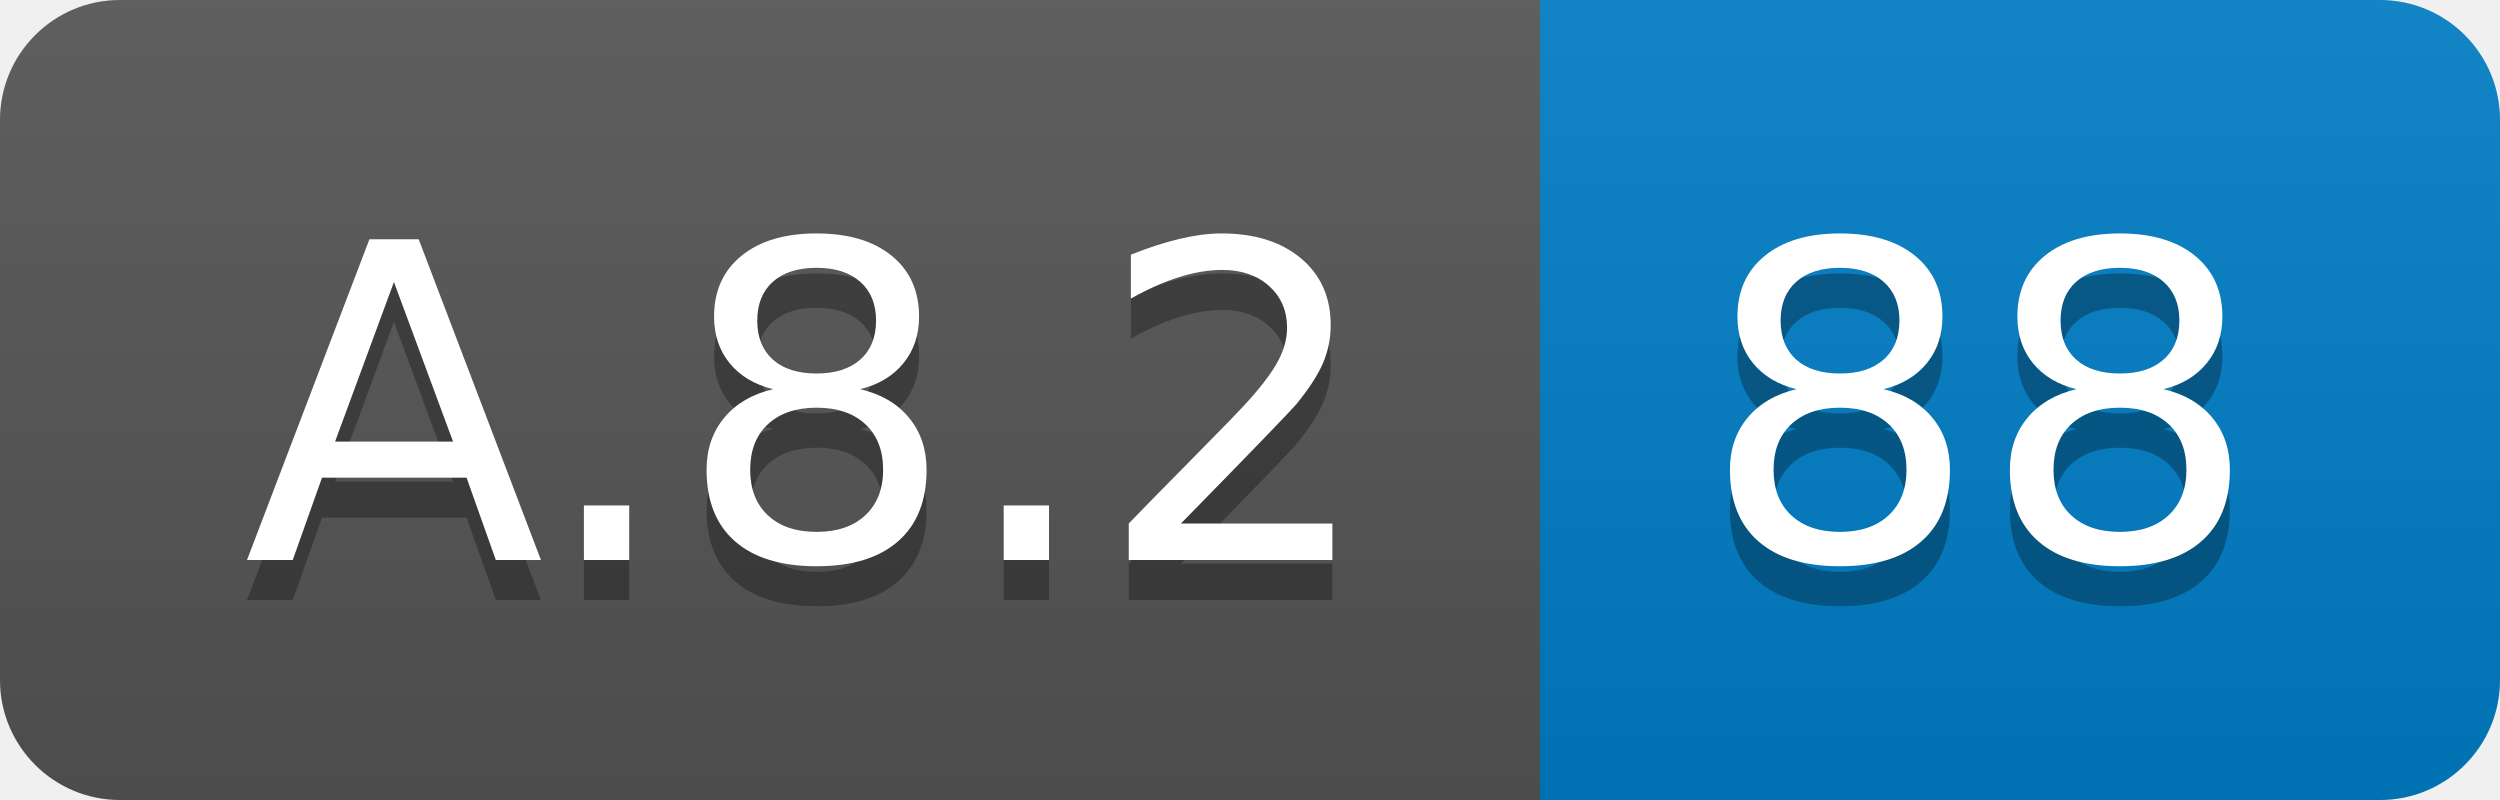
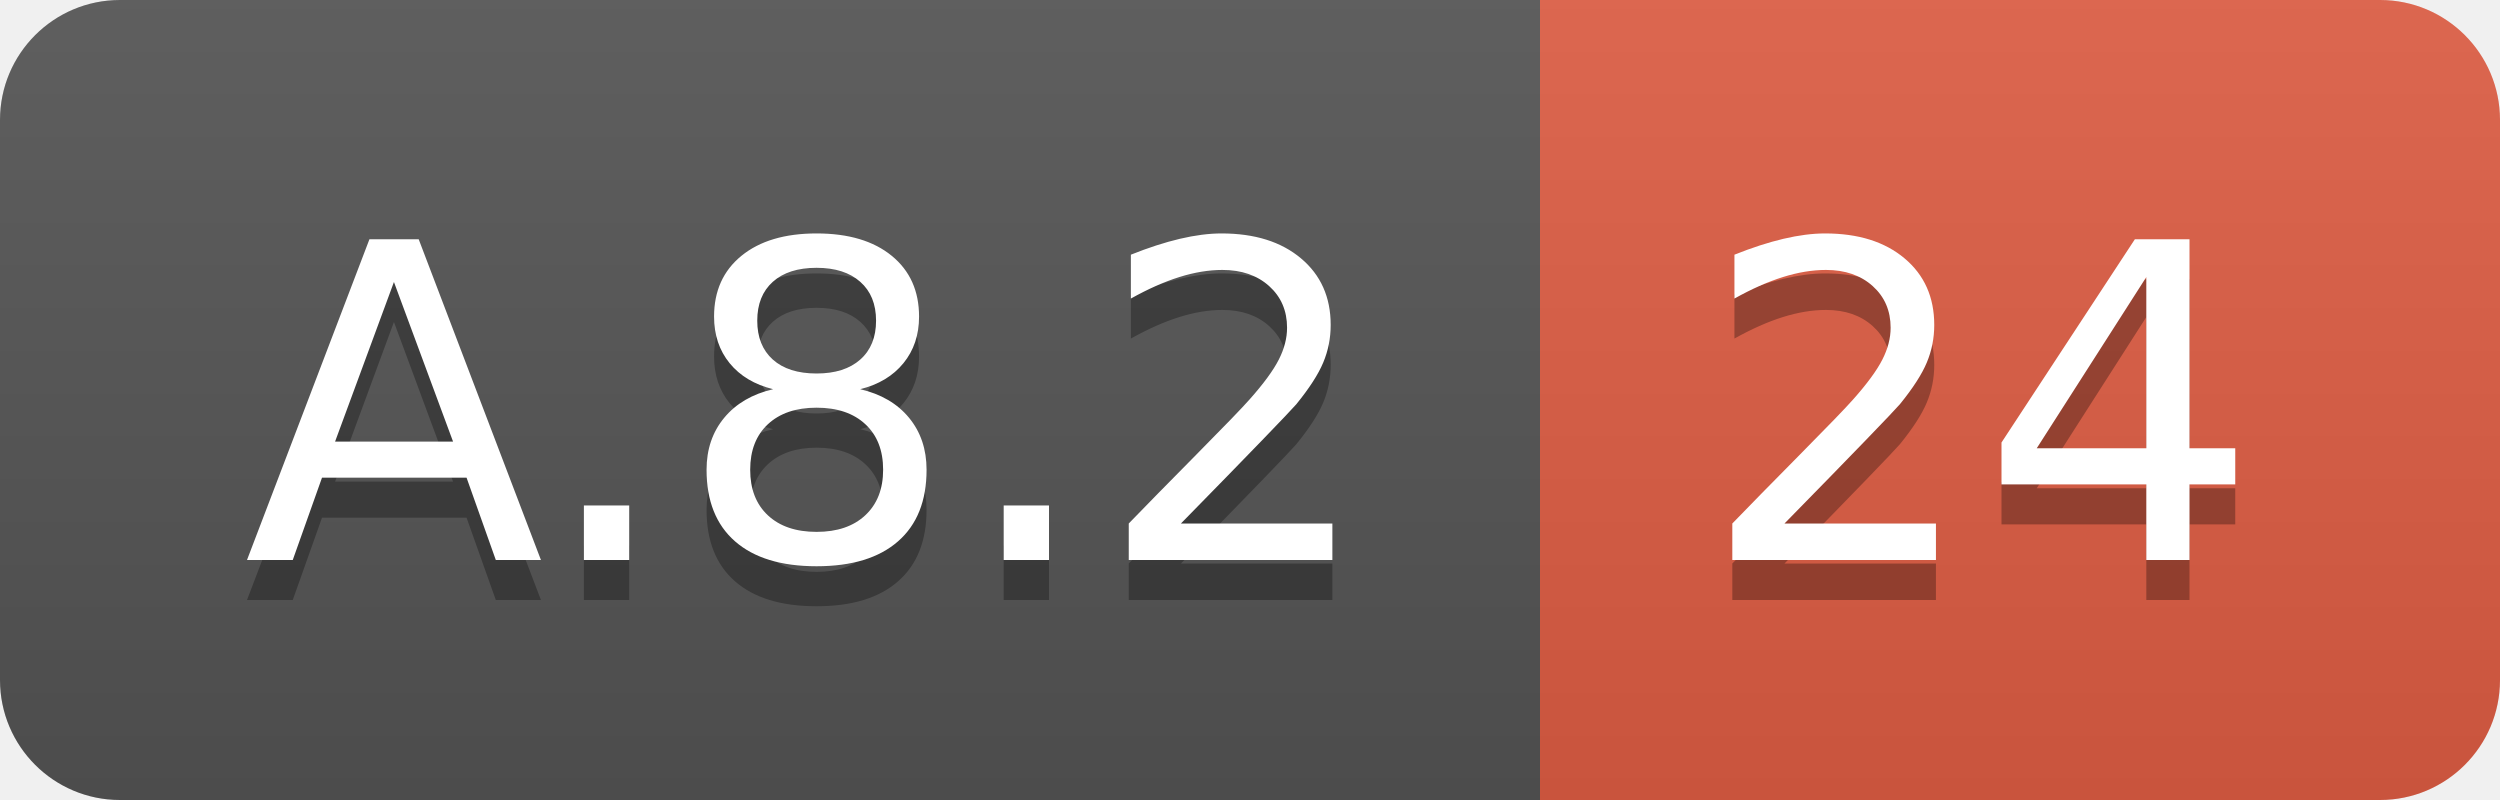
<svg xmlns="http://www.w3.org/2000/svg" width="62.5" height="20">
  <linearGradient id="smooth" x2="0" y2="100%">
    <stop offset="0" stop-color="#bbb" stop-opacity=".1" />
    <stop offset="1" stop-opacity=".1" />
  </linearGradient>
  <clipPath id="round">
    <rect width="62.5" height="20" rx="3" fill="#fff" />
  </clipPath>
  <g clip-path="url(#round)">
    <rect width="38.5" height="20" fill="#555" />
-     <rect x="38.5" width="24.0" height="20" fill="#007ec6" />
+     <rect x="38.5" width="24.0" height="20" fill="#e05d44" />
    <rect width="62.5" height="20" fill="url(#smooth)" />
  </g>
  <g fill="#fff" text-anchor="middle" font-family="DejaVu Sans,Verdana,Geneva,sans-serif" font-size="110">
    <text x="202.5" y="150" fill="#010101" fill-opacity=".3" transform="scale(0.1)" textLength="285.0" lengthAdjust="spacing">A.8.2</text>
    <text x="202.5" y="140" transform="scale(0.1)" textLength="285.0" lengthAdjust="spacing">A.8.2</text>
-     <text x="495.0" y="150" fill="#010101" fill-opacity=".3" transform="scale(0.1)" textLength="140.0" lengthAdjust="spacing">88</text>
-     <text x="495.0" y="140" transform="scale(0.1)" textLength="140.0" lengthAdjust="spacing">88</text>
+     <text x="495.0" y="150" fill="#010101" fill-opacity=".3" transform="scale(0.1)" textLength="140.0" lengthAdjust="spacing">24</text>
+     <text x="495.0" y="140" transform="scale(0.1)" textLength="140.0" lengthAdjust="spacing">24</text>
  </g>
</svg>
